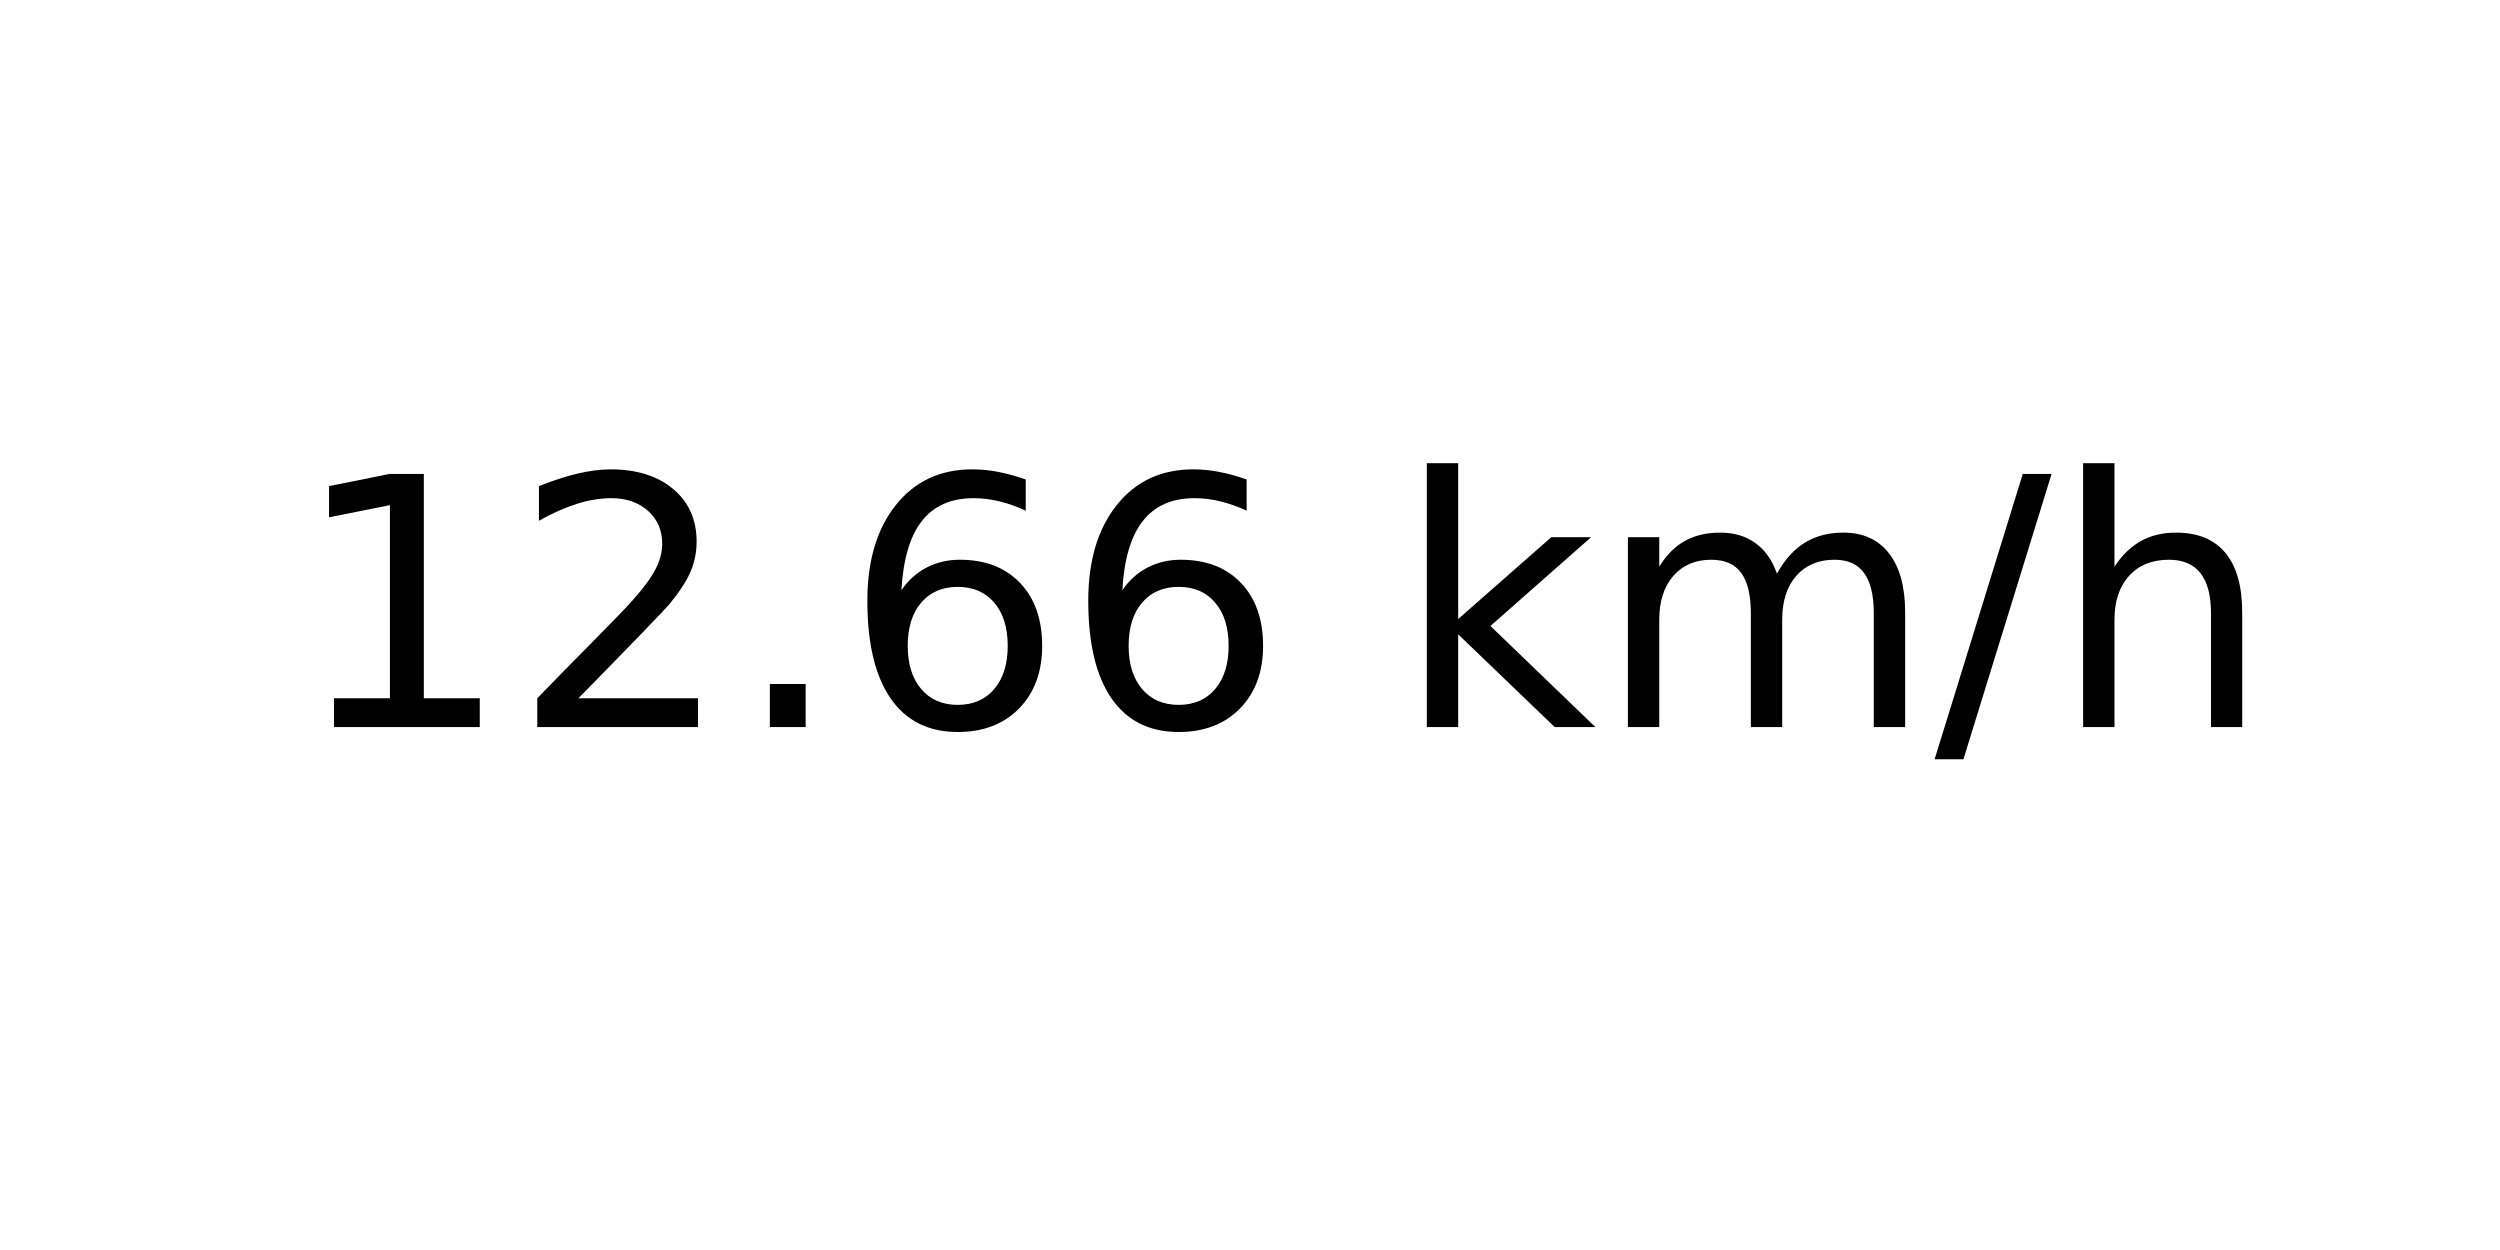
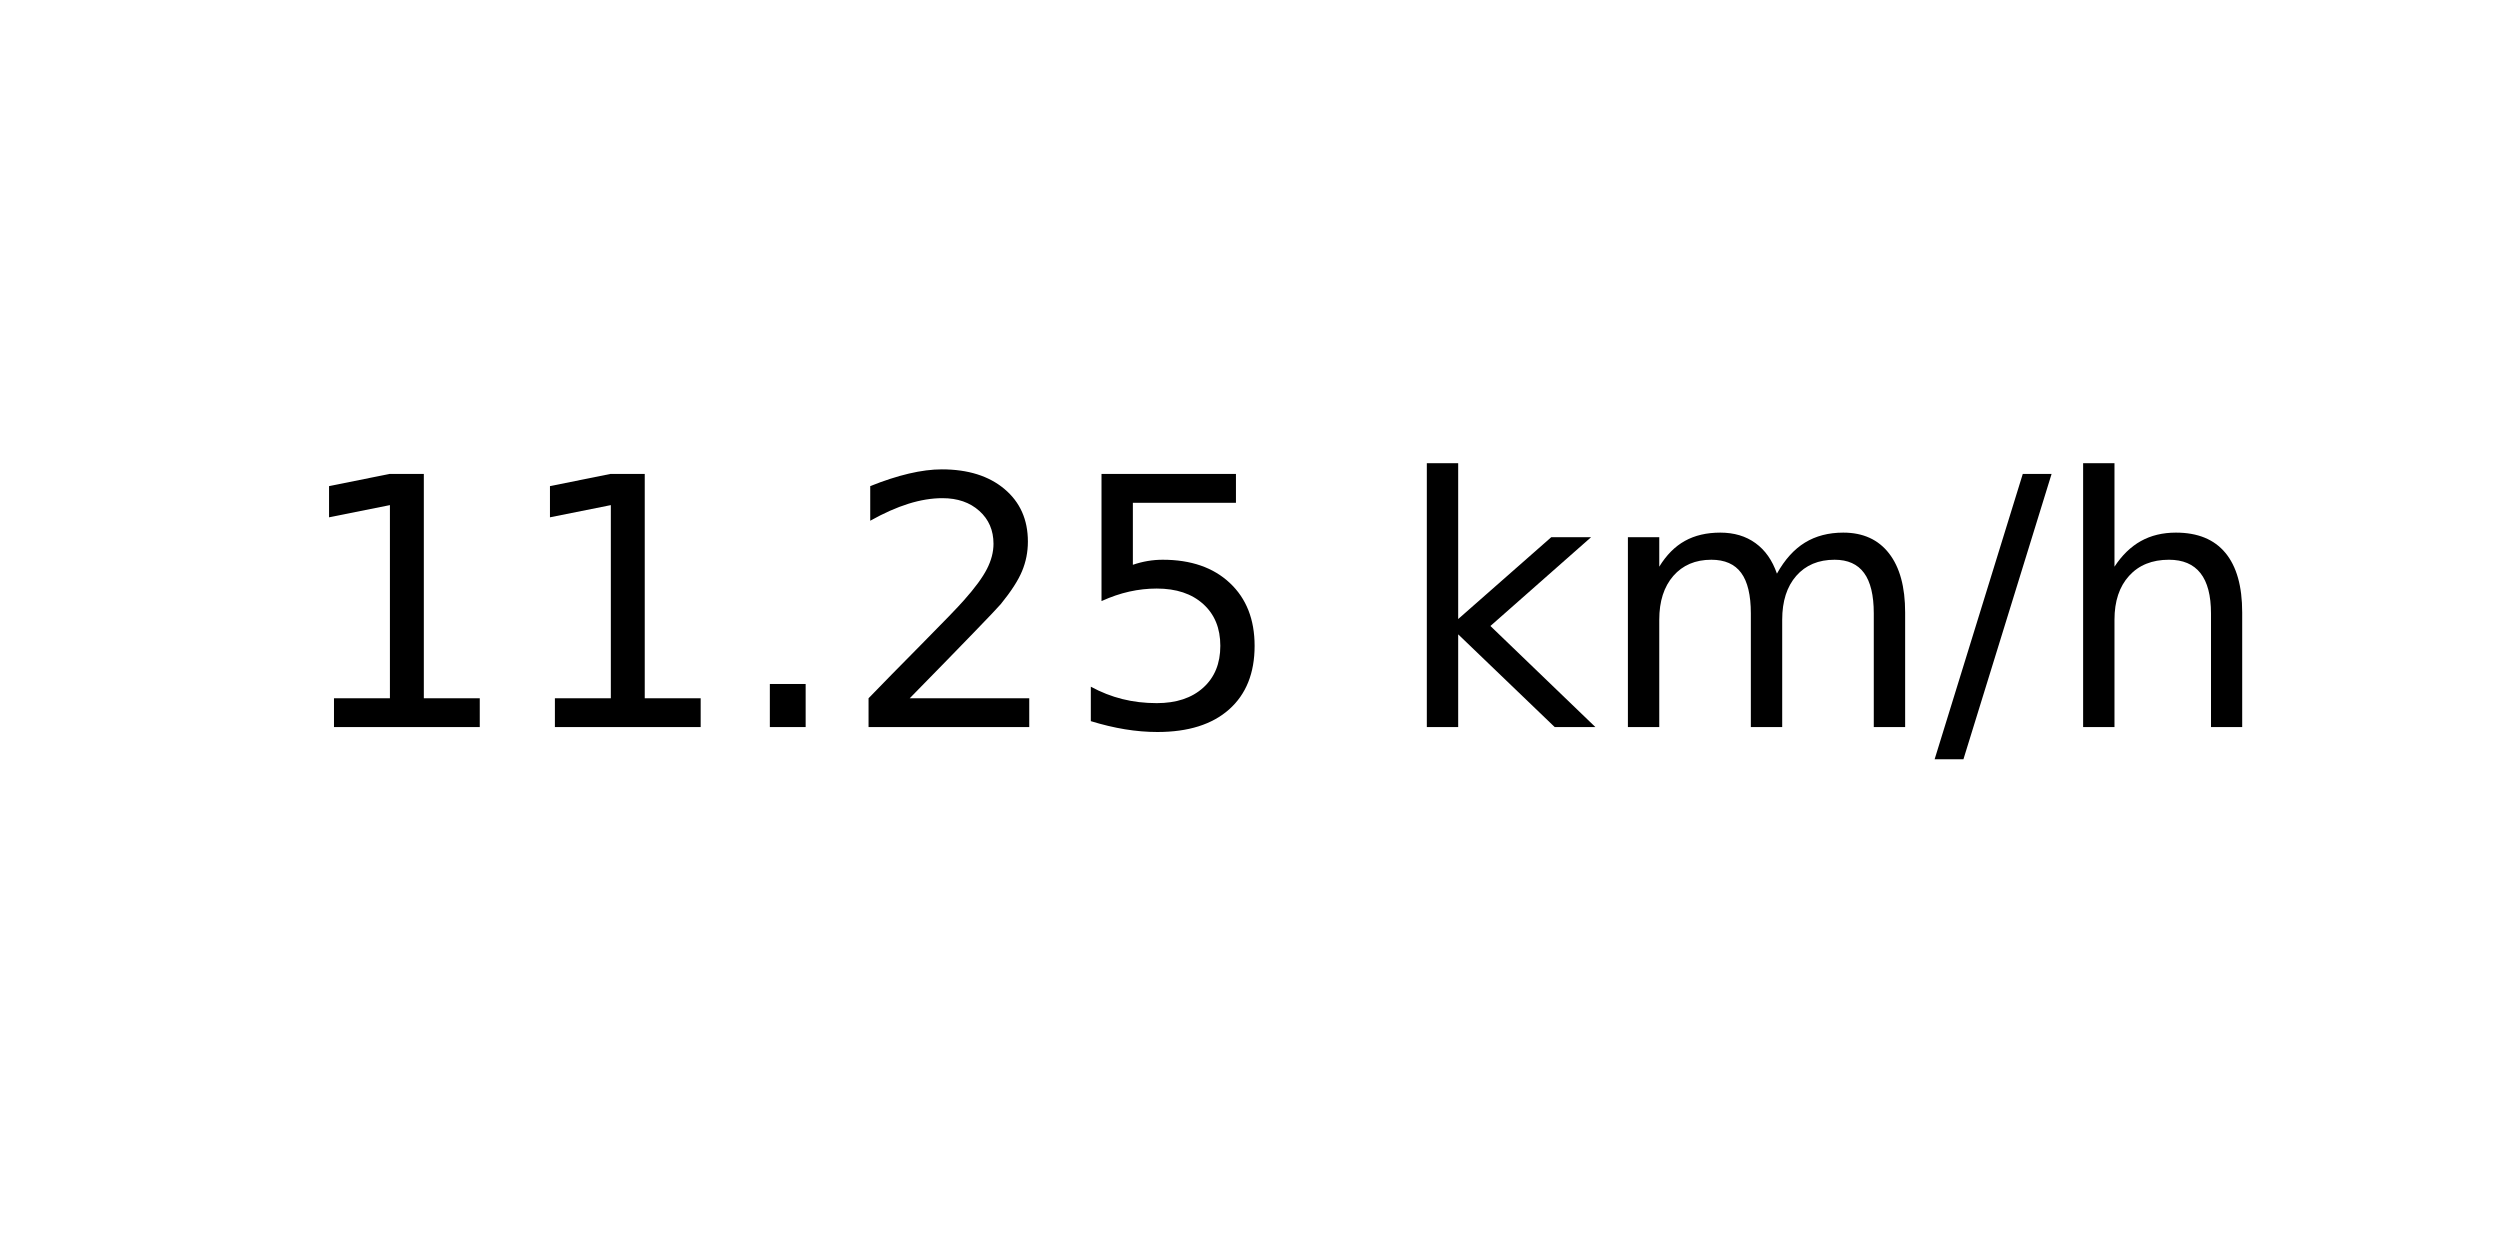
<svg xmlns="http://www.w3.org/2000/svg" xmlns:xlink="http://www.w3.org/1999/xlink" width="72pt" height="36pt" viewBox="0 0 72 36" version="1.1">
  <defs>
    <style type="text/css">*{stroke-linejoin: round; stroke-linecap: butt}</style>
  </defs>
  <g id="figure_1">
    <g id="axes_1">
      <g id="text_1">
        <g transform="translate(8.378125 20.93937) scale(0.1 -0.1)">
          <defs>
            <path id="DejaVuSans-31" d="M 794 531  L 1825 531  L 1825 4091  L 703 3866  L 703 4441  L 1819 4666  L 2450 4666  L 2450 531  L 3481 531  L 3481 0  L 794 0  L 794 531  z " transform="scale(0.015625)" />
+             <path id="DejaVuSans-2e" d="M 684 794  L 1344 794  L 1344 0  L 684 0  L 684 794  z " transform="scale(0.015625)" />
            <path id="DejaVuSans-32" d="M 1228 531  L 3431 531  L 3431 0  L 469 0  L 469 531  Q 828 903 1448 1529  Q 2069 2156 2228 2338  Q 2531 2678 2651 2914  Q 2772 3150 2772 3378  Q 2772 3750 2511 3984  Q 2250 4219 1831 4219  Q 1534 4219 1204 4116  Q 875 4013 500 3803  L 500 4441  Q 881 4594 1212 4672  Q 1544 4750 1819 4750  Q 2544 4750 2975 4387  Q 3406 4025 3406 3419  Q 3406 3131 3298 2873  Q 3191 2616 2906 2266  Q 2828 2175 2409 1742  Q 1991 1309 1228 531  z " transform="scale(0.015625)" />
-             <path id="DejaVuSans-2e" d="M 684 794  L 1344 794  L 1344 0  L 684 0  L 684 794  z " transform="scale(0.015625)" />
-             <path id="DejaVuSans-36" d="M 2113 2584  Q 1688 2584 1439 2293  Q 1191 2003 1191 1497  Q 1191 994 1439 701  Q 1688 409 2113 409  Q 2538 409 2786 701  Q 3034 994 3034 1497  Q 3034 2003 2786 2293  Q 2538 2584 2113 2584  z M 3366 4563  L 3366 3988  Q 3128 4100 2886 4159  Q 2644 4219 2406 4219  Q 1781 4219 1451 3797  Q 1122 3375 1075 2522  Q 1259 2794 1537 2939  Q 1816 3084 2150 3084  Q 2853 3084 3261 2657  Q 3669 2231 3669 1497  Q 3669 778 3244 343  Q 2819 -91 2113 -91  Q 1303 -91 875 529  Q 447 1150 447 2328  Q 447 3434 972 4092  Q 1497 4750 2381 4750  Q 2619 4750 2861 4703  Q 3103 4656 3366 4563  z " transform="scale(0.015625)" />
+             <path id="DejaVuSans-35" d="M 691 4666  L 3169 4666  L 3169 4134  L 1269 4134  L 1269 2991  Q 1406 3038 1543 3061  Q 1681 3084 1819 3084  Q 2600 3084 3056 2656  Q 3513 2228 3513 1497  Q 3513 744 3044 326  Q 2575 -91 1722 -91  Q 1428 -91 1123 -41  Q 819 9 494 109  L 494 744  Q 775 591 1075 516  Q 1375 441 1709 441  Q 2250 441 2565 725  Q 2881 1009 2881 1497  Q 2881 1984 2565 2268  Q 2250 2553 1709 2553  Q 1456 2553 1204 2497  Q 953 2441 691 2322  L 691 4666  z " transform="scale(0.015625)" />
            <path id="DejaVuSans-20" transform="scale(0.015625)" />
            <path id="DejaVuSans-6b" d="M 581 4863  L 1159 4863  L 1159 1991  L 2875 3500  L 3609 3500  L 1753 1863  L 3688 0  L 2938 0  L 1159 1709  L 1159 0  L 581 0  L 581 4863  z " transform="scale(0.015625)" />
            <path id="DejaVuSans-6d" d="M 3328 2828  Q 3544 3216 3844 3400  Q 4144 3584 4550 3584  Q 5097 3584 5394 3201  Q 5691 2819 5691 2113  L 5691 0  L 5113 0  L 5113 2094  Q 5113 2597 4934 2840  Q 4756 3084 4391 3084  Q 3944 3084 3684 2787  Q 3425 2491 3425 1978  L 3425 0  L 2847 0  L 2847 2094  Q 2847 2600 2669 2842  Q 2491 3084 2119 3084  Q 1678 3084 1418 2786  Q 1159 2488 1159 1978  L 1159 0  L 581 0  L 581 3500  L 1159 3500  L 1159 2956  Q 1356 3278 1631 3431  Q 1906 3584 2284 3584  Q 2666 3584 2933 3390  Q 3200 3197 3328 2828  z " transform="scale(0.015625)" />
            <path id="DejaVuSans-2f" d="M 1625 4666  L 2156 4666  L 531 -594  L 0 -594  L 1625 4666  z " transform="scale(0.015625)" />
            <path id="DejaVuSans-68" d="M 3513 2113  L 3513 0  L 2938 0  L 2938 2094  Q 2938 2591 2744 2837  Q 2550 3084 2163 3084  Q 1697 3084 1428 2787  Q 1159 2491 1159 1978  L 1159 0  L 581 0  L 581 4863  L 1159 4863  L 1159 2956  Q 1366 3272 1645 3428  Q 1925 3584 2291 3584  Q 2894 3584 3203 3211  Q 3513 2838 3513 2113  z " transform="scale(0.015625)" />
          </defs>
          <use xlink:href="#DejaVuSans-31" />
-           <use xlink:href="#DejaVuSans-32" x="63.623" />
+           <use xlink:href="#DejaVuSans-31" x="63.623" />
          <use xlink:href="#DejaVuSans-2e" x="127.246" />
-           <use xlink:href="#DejaVuSans-36" x="159.033" />
-           <use xlink:href="#DejaVuSans-36" x="222.656" />
+           <use xlink:href="#DejaVuSans-32" x="159.033" />
+           <use xlink:href="#DejaVuSans-35" x="222.656" />
          <use xlink:href="#DejaVuSans-20" x="286.279" />
          <use xlink:href="#DejaVuSans-6b" x="318.066" />
          <use xlink:href="#DejaVuSans-6d" x="375.977" />
          <use xlink:href="#DejaVuSans-2f" x="473.389" />
          <use xlink:href="#DejaVuSans-68" x="507.08" />
        </g>
      </g>
    </g>
  </g>
</svg>
